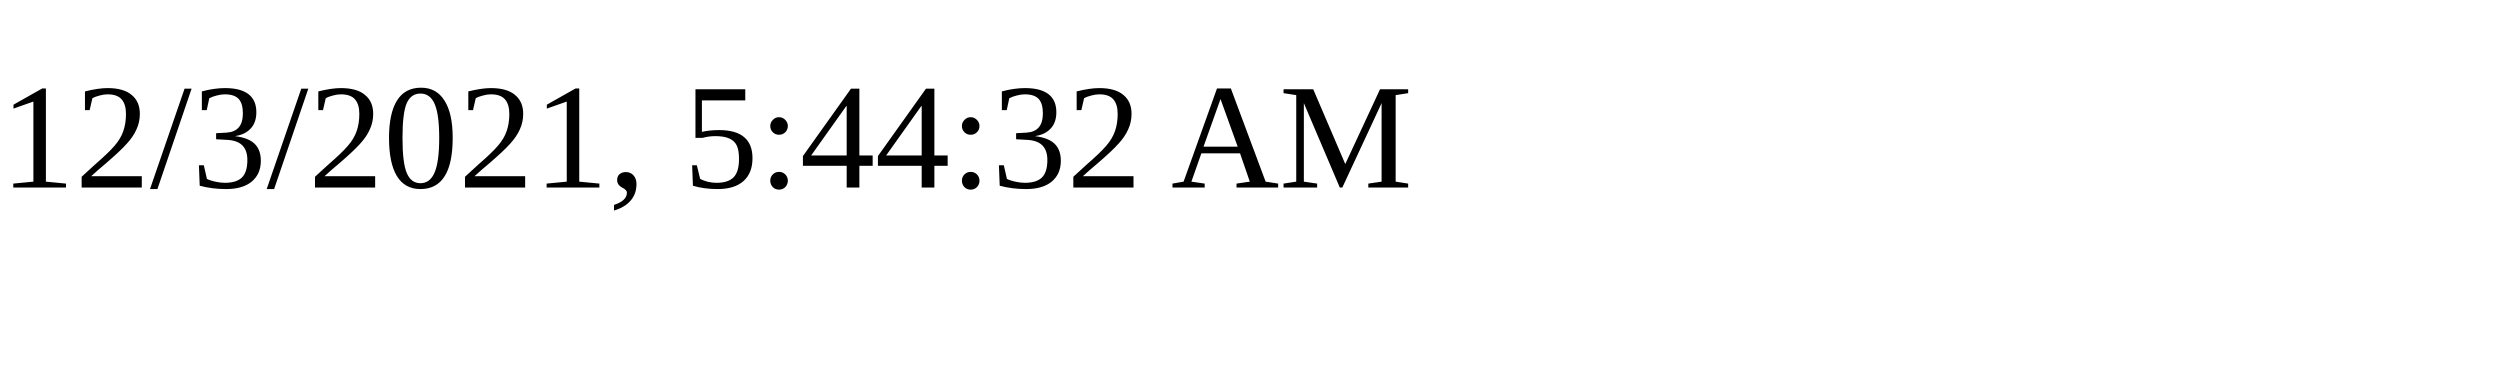
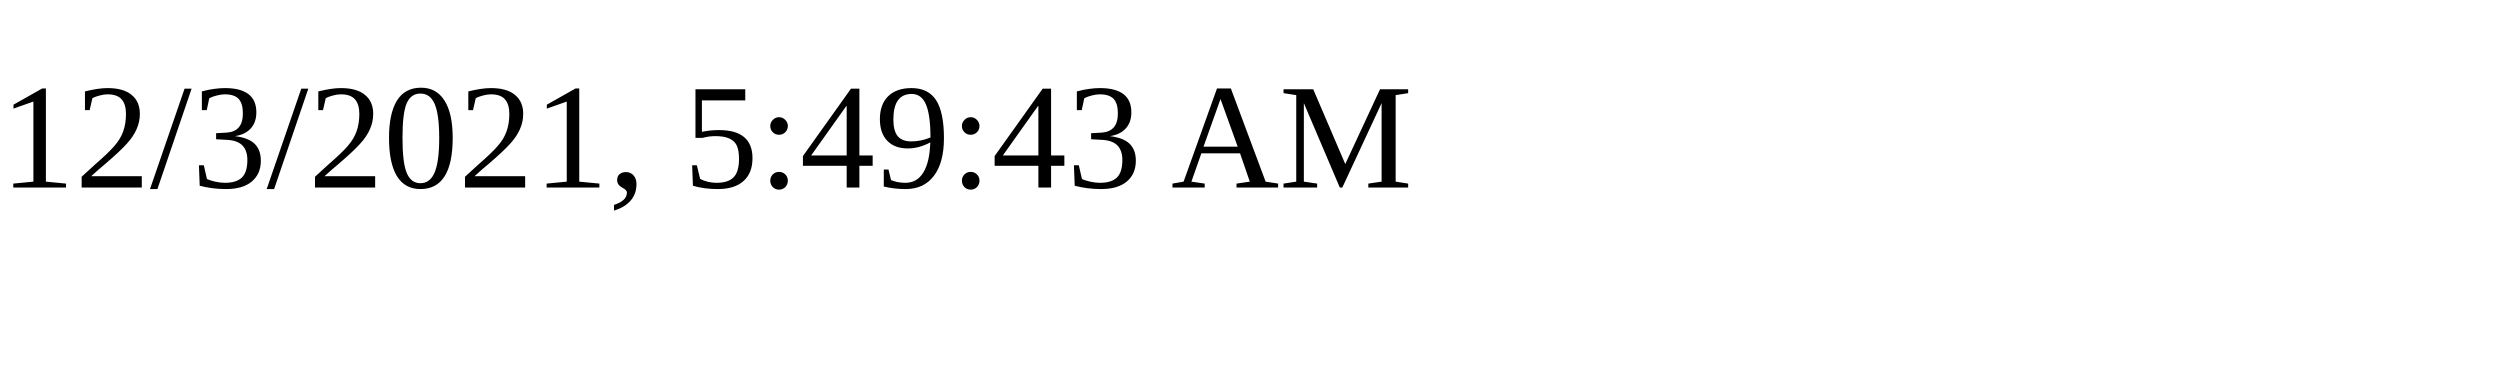
<svg xmlns="http://www.w3.org/2000/svg" height="30" width="200">
-   <text x="0" y="15">12/3/2021, 5:44:32 AM</text>
+   <text x="0" y="15">12/3/2021, 5:49:43 AM</text>
</svg>
